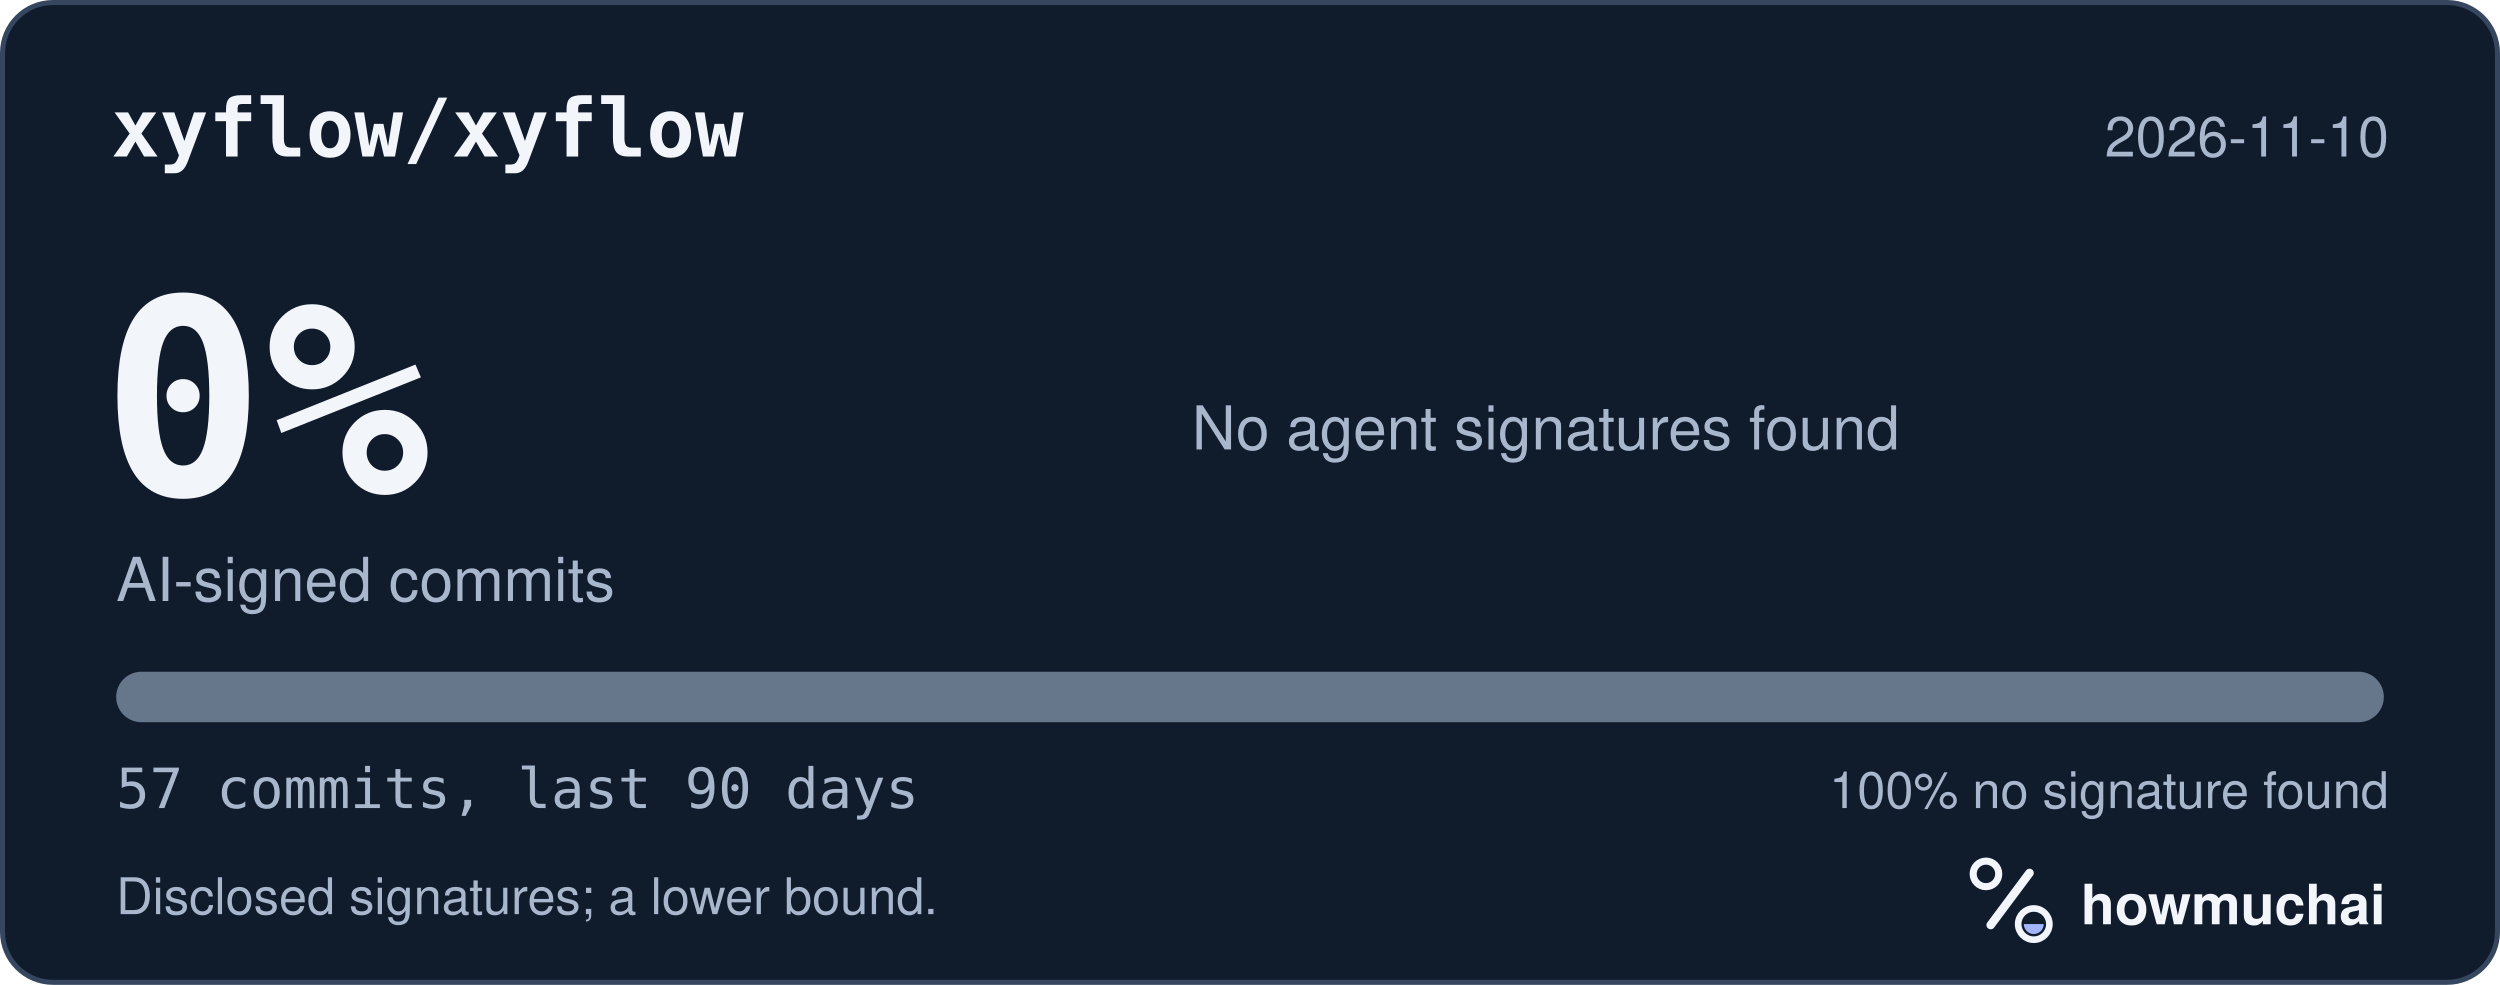
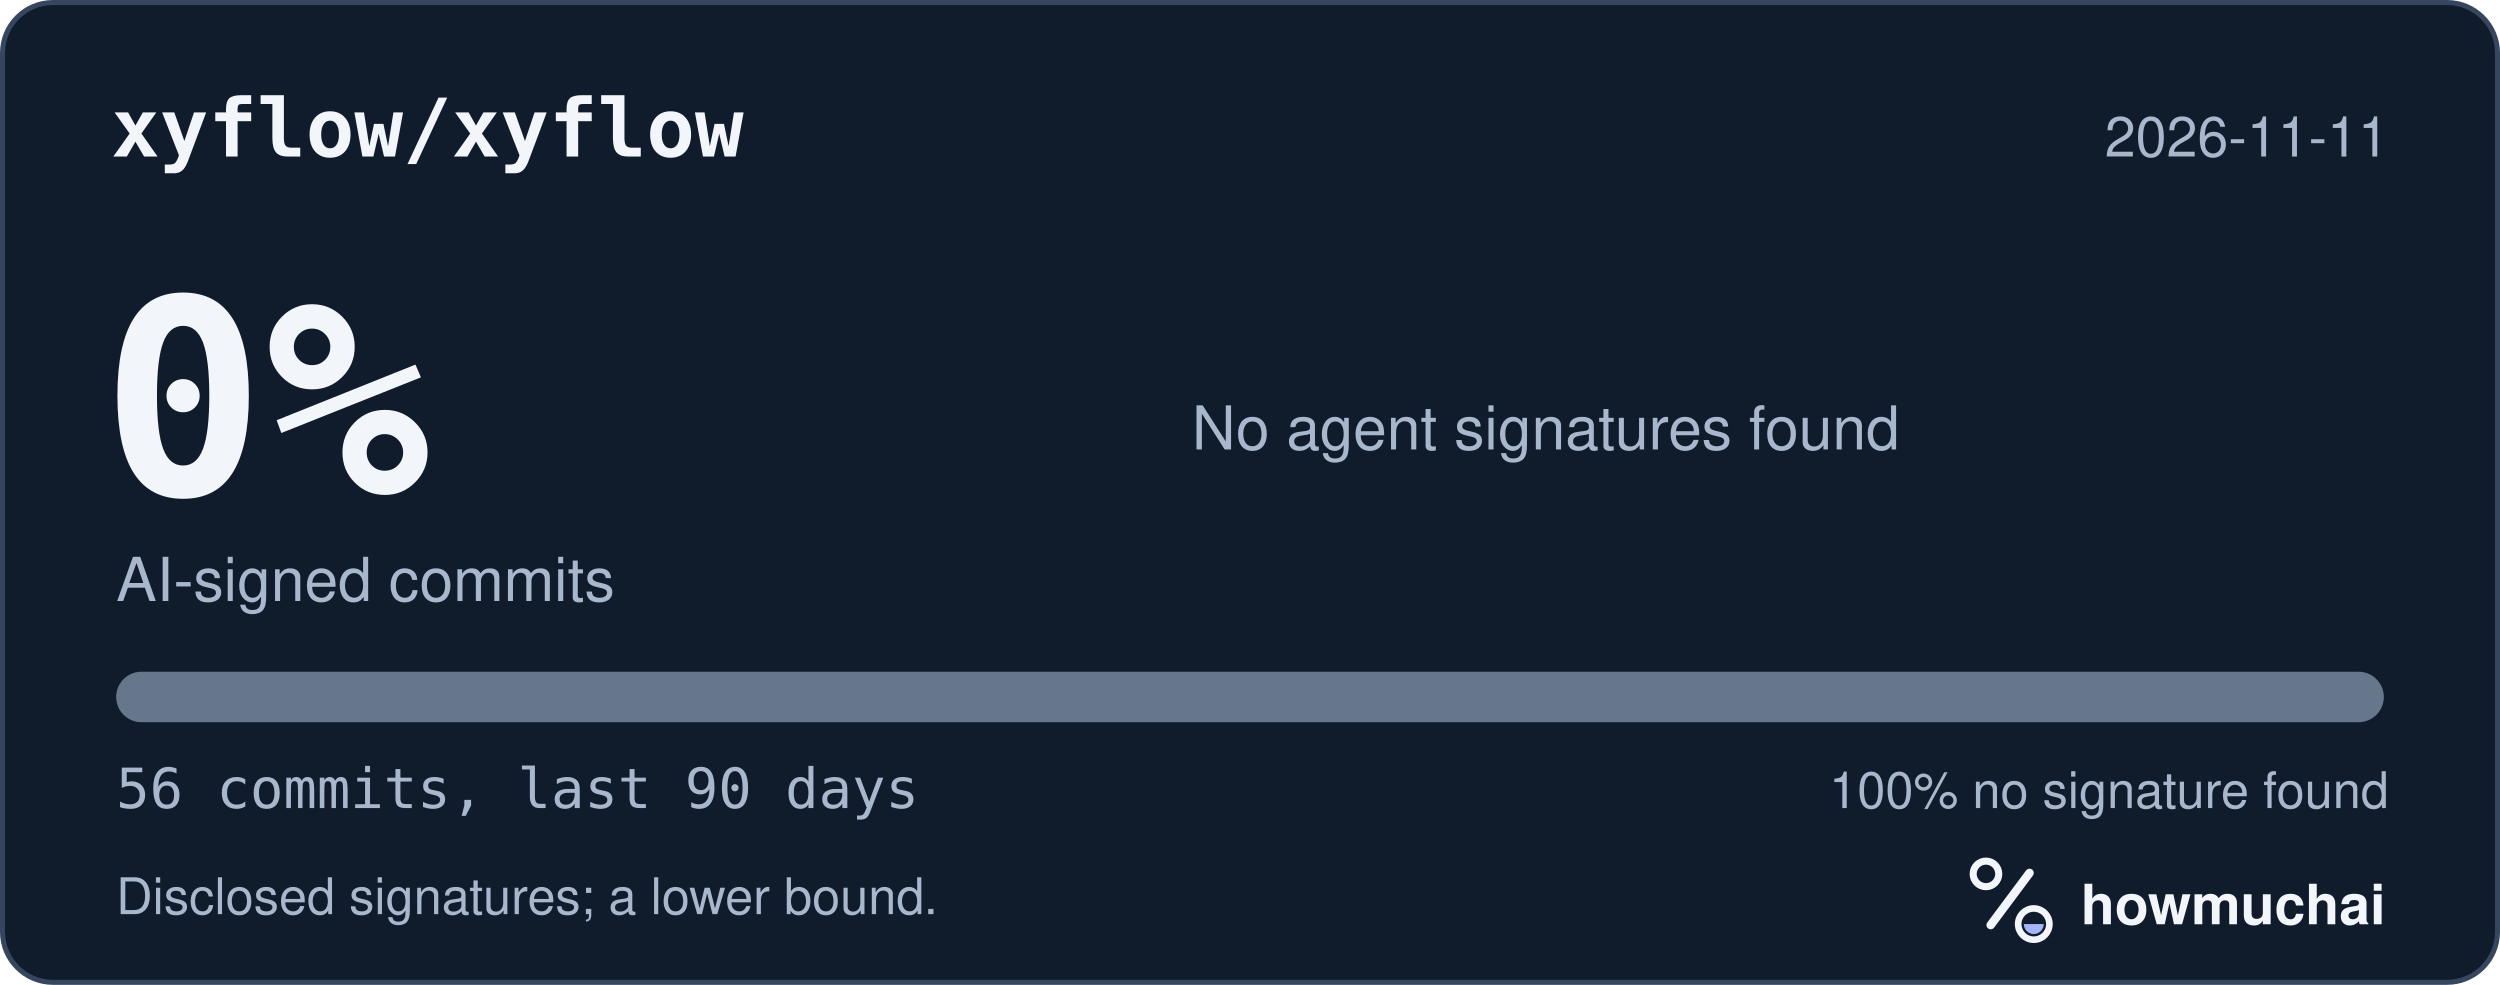
<svg xmlns="http://www.w3.org/2000/svg" width="495" height="195" viewBox="0 0 495 195" role="img" aria-labelledby="hm-t hm-d">
  <rect x="0.5" y="0.5" width="494" height="194" rx="10" fill="#101B2C" stroke="#35465E" />
  <text x="22" y="31" fill="#F2F5FA" font-family="ui-monospace, SF Mono, Menlo, Consolas, IBM Plex Mono, monospace" font-size="16" font-weight="600">xyflow/xyflow</text>
-   <text x="473" y="31" fill="#A8B7CC" font-family="-apple-system, BlinkMacSystemFont, Segoe UI, Helvetica, Arial, Fira Sans, sans-serif" font-size="11" text-anchor="end">2026-11-10</text>
+   <text x="473" y="31" fill="#A8B7CC" font-family="-apple-system, BlinkMacSystemFont, Segoe UI, Helvetica, Arial, Fira Sans, sans-serif" font-size="11" text-anchor="end">2026-11-11</text>
  <text x="20" y="98" fill="#F2F5FA" font-family="ui-monospace, SF Mono, Menlo, Consolas, IBM Plex Mono, monospace" font-size="54" font-weight="700">0%</text>
  <text x="23" y="119" fill="#A8B7CC" font-family="-apple-system, BlinkMacSystemFont, Segoe UI, Helvetica, Arial, Fira Sans, sans-serif" font-size="12">AI-signed commits</text>
  <text x="236" y="89" fill="#A8B7CC" font-family="-apple-system, BlinkMacSystemFont, Segoe UI, Helvetica, Arial, Fira Sans, sans-serif" font-size="12">No agent signatures found</text>
  <defs>
    <clipPath id="hm-bar">
      <rect x="23" y="133" width="449" height="10" rx="5" />
    </clipPath>
  </defs>
  <rect x="23" y="133" width="449" height="10" rx="5" fill="#66768B" />
  <g clip-path="url(#hm-bar)" />
-   <text x="23" y="160" fill="#A8B7CC" font-family="ui-monospace, SF Mono, Menlo, Consolas, IBM Plex Mono, monospace" font-size="11">57 commits, last 90 days</text>
+   <text x="23" y="160" fill="#A8B7CC" font-family="ui-monospace, SF Mono, Menlo, Consolas, IBM Plex Mono, monospace" font-size="11">56 commits, last 90 days</text>
  <text x="473" y="160" fill="#A8B7CC" font-family="-apple-system, BlinkMacSystemFont, Segoe UI, Helvetica, Arial, Fira Sans, sans-serif" font-size="10" text-anchor="end">100% no signature found</text>
  <text x="23" y="181" fill="#A8B7CC" font-family="-apple-system, BlinkMacSystemFont, Segoe UI, Helvetica, Arial, Fira Sans, sans-serif" font-size="10">Disclosed signatures; a lower bound.</text>
  <g transform="translate(386 166) scale(0.046875)">
    <circle cx="154" cy="150" r="54" fill="none" stroke="#F2F5FA" stroke-width="30" />
    <path d="M174 366 338 146" fill="none" stroke="#F2F5FA" stroke-width="36" stroke-linecap="round" />
    <circle cx="356" cy="362" r="66" fill="none" stroke="#F2F5FA" stroke-width="28" />
    <path d="M314 362a42 42 0 0 0 84 0Z" fill="#A4B5FF" />
  </g>
  <text x="412" y="183" fill="#F2F5FA" font-family="-apple-system, BlinkMacSystemFont, Segoe UI, Helvetica, Arial, Fira Sans, sans-serif" font-size="11" font-weight="650">howmuchai</text>
</svg>
